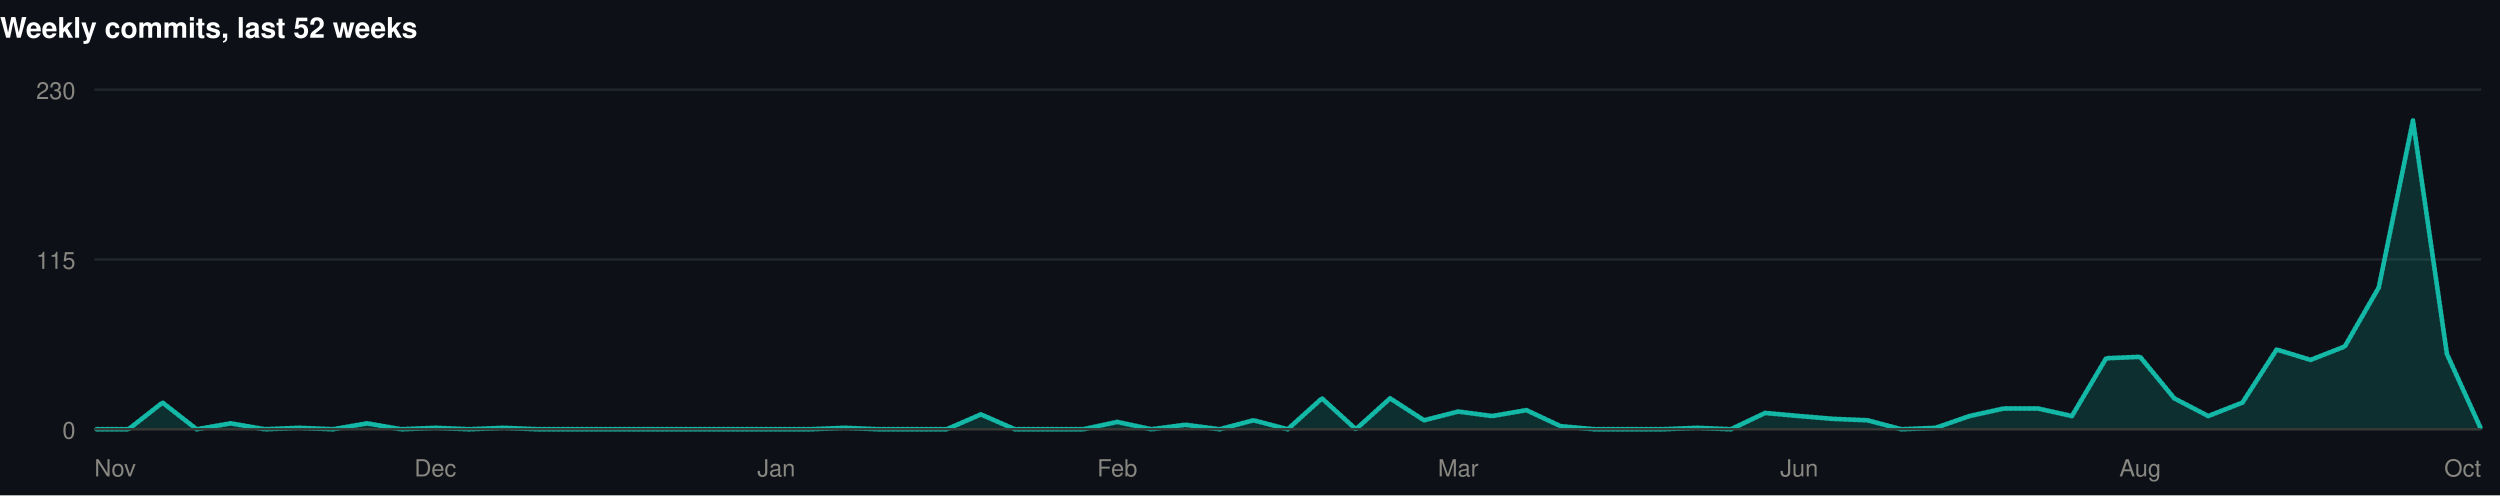
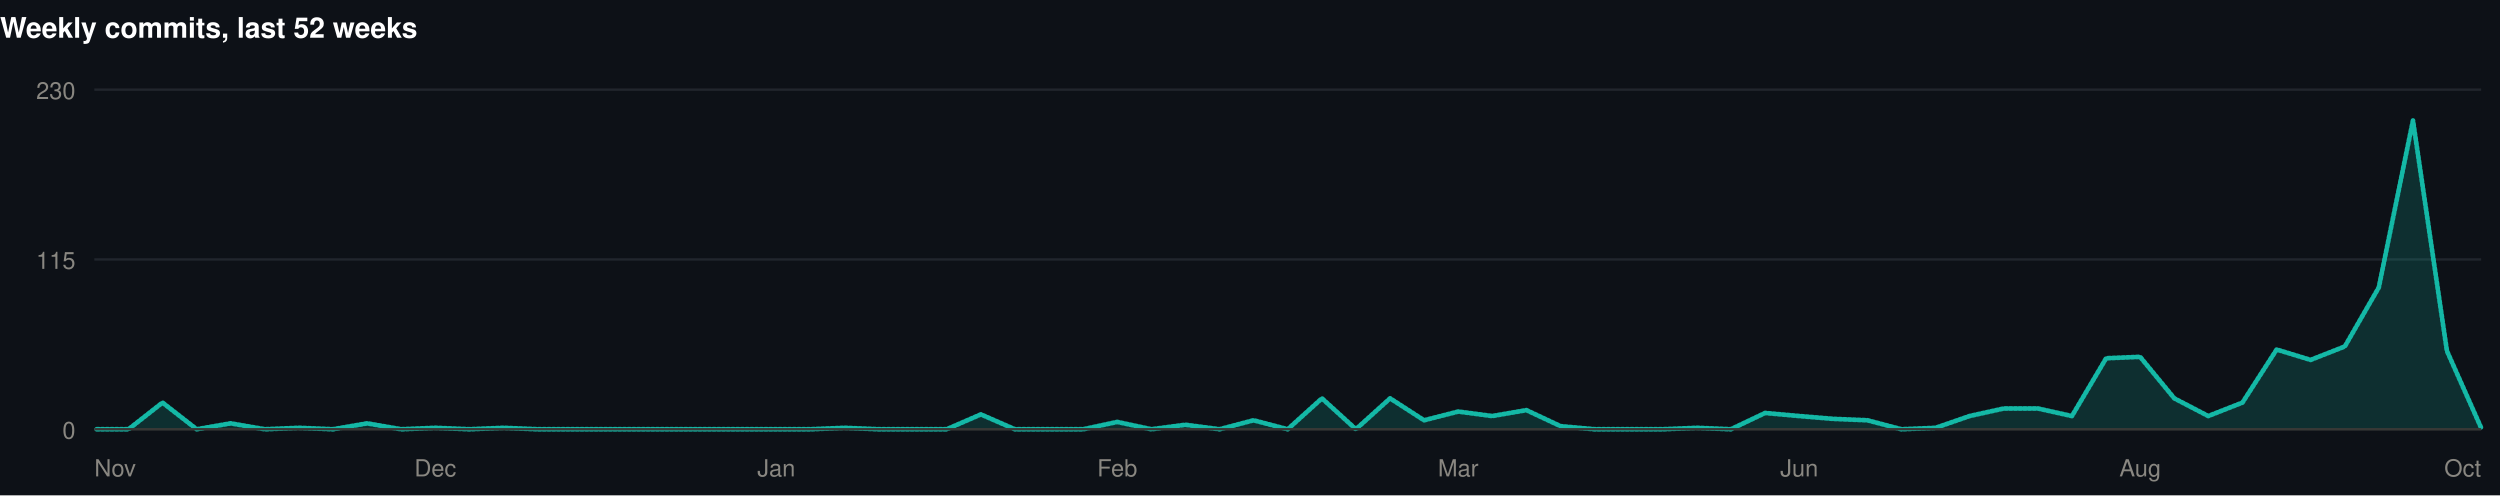
<svg xmlns="http://www.w3.org/2000/svg" width="1060" height="210" viewBox="0 0 1060 210" role="img">
  <rect width="1060" height="210" fill="#0d1117" />
  <style>
@keyframes grow{from{transform:scaleX(0)}}
@keyframes rise{from{opacity:0;transform:translateY(9px)}}
@keyframes fade{from{opacity:0}}
@keyframes draw{to{stroke-dashoffset:0}}
.bar{transform-box:fill-box;transform-origin:left center;animation:grow .9s cubic-bezier(.22,1,.36,1) var(--d,0s) both}
.rise{animation:rise .7s cubic-bezier(.22,1,.36,1) var(--d,0s) both}
.fade{animation:fade .8s ease-out var(--d,0s) both}
.draw{animation:draw 1.7s ease-out .1s both}
@media (prefers-reduced-motion:reduce){
.bar,.rise,.fade,.draw{animation:none;transform:none;opacity:1;stroke-dashoffset:0}
}
</style>
  <g>
    <text x="0" y="16" font-family="-apple-system,BlinkMacSystemFont,'Segoe UI',Helvetica,Arial,sans-serif" font-size="12" font-weight="700" fill="#ffffff" text-anchor="start">Weekly commits, last 52 weeks</text>
    <line x1="40" y1="182" x2="1052" y2="182" stroke="#21262d" stroke-width="1" />
    <text x="32" y="186" font-family="-apple-system,BlinkMacSystemFont,'Segoe UI',Helvetica,Arial,sans-serif" font-size="10" font-weight="400" fill="#898781" text-anchor="end">0</text>
    <line x1="40" y1="110" x2="1052" y2="110" stroke="#21262d" stroke-width="1" />
    <text x="32" y="114" font-family="-apple-system,BlinkMacSystemFont,'Segoe UI',Helvetica,Arial,sans-serif" font-size="10" font-weight="400" fill="#898781" text-anchor="end">115</text>
    <line x1="40" y1="38" x2="1052" y2="38" stroke="#21262d" stroke-width="1" />
    <text x="32" y="42" font-family="-apple-system,BlinkMacSystemFont,'Segoe UI',Helvetica,Arial,sans-serif" font-size="10" font-weight="400" fill="#898781" text-anchor="end">230</text>
-     <path class="fade" style="--d:.5s" d="M40.0,182.0L54.5,182.0L68.9,170.7L83.4,182.0L97.8,179.5L112.3,182.0L126.7,181.4L141.2,182.0L155.7,179.5L170.1,182.0L184.6,181.4L199.0,182.0L213.5,181.4L227.9,182.0L242.4,182.0L256.9,182.0L271.3,182.0L285.8,182.0L300.2,182.0L314.7,182.0L329.1,182.0L343.6,182.0L358.1,181.4L372.5,182.0L387.0,182.0L401.4,182.0L415.9,175.7L430.3,182.0L444.8,182.0L459.3,182.0L473.7,178.9L488.2,182.0L502.6,180.1L517.1,182.0L531.5,178.2L546.0,182.0L560.5,168.9L574.9,182.0L589.4,168.9L603.8,178.2L618.3,174.5L632.7,176.4L647.2,173.9L661.7,180.7L676.1,182.0L690.6,182.0L705.0,182.0L719.5,181.4L733.9,182.0L748.4,175.1L762.9,176.4L777.3,177.6L791.8,178.2L806.2,182.0L820.7,181.4L835.1,176.4L849.6,173.2L864.1,173.2L878.5,176.4L893.0,151.9L907.4,151.3L921.9,168.9L936.3,176.4L950.8,170.7L965.3,148.2L979.7,152.6L994.2,146.9L1008.6,121.9L1023.1,51.1L1037.5,150.1L1052.0,182.0L1052.0,182L40.0,182Z" fill="rgba(20,184,166,0.18)" />
-     <path class="draw" pathLength="1" stroke-dasharray="1" stroke-dashoffset="1" d="M40.0,182.0L54.5,182.0L68.9,170.7L83.4,182.0L97.8,179.5L112.3,182.0L126.7,181.4L141.2,182.0L155.7,179.5L170.1,182.0L184.6,181.4L199.0,182.0L213.5,181.4L227.9,182.0L242.4,182.0L256.9,182.0L271.3,182.0L285.8,182.0L300.2,182.0L314.7,182.0L329.1,182.0L343.6,182.0L358.1,181.4L372.5,182.0L387.0,182.0L401.4,182.0L415.9,175.7L430.3,182.0L444.8,182.0L459.3,182.0L473.7,178.9L488.2,182.0L502.6,180.1L517.1,182.0L531.5,178.2L546.0,182.0L560.5,168.9L574.9,182.0L589.4,168.9L603.8,178.2L618.3,174.5L632.7,176.4L647.2,173.9L661.7,180.7L676.1,182.0L690.6,182.0L705.0,182.0L719.5,181.4L733.9,182.0L748.4,175.1L762.9,176.4L777.3,177.6L791.8,178.2L806.2,182.0L820.7,181.4L835.1,176.4L849.6,173.2L864.1,173.2L878.5,176.4L893.0,151.9L907.4,151.3L921.9,168.9L936.3,176.4L950.8,170.7L965.3,148.2L979.7,152.6L994.2,146.9L1008.6,121.9L1023.1,51.1L1037.5,150.1L1052.0,182.0" fill="none" stroke="#14b8a6" stroke-width="2" stroke-linejoin="round" stroke-linecap="round" />
+     <path class="fade" style="--d:.5s" d="M40.0,182.0L54.5,182.0L68.9,170.7L83.4,182.0L97.8,179.5L112.3,182.0L126.7,181.4L141.2,182.0L155.7,179.5L170.1,182.0L184.6,181.4L199.0,182.0L213.5,181.4L227.9,182.0L242.4,182.0L256.9,182.0L271.3,182.0L285.8,182.0L300.2,182.0L314.7,182.0L329.1,182.0L343.6,182.0L358.1,181.4L372.5,182.0L387.0,182.0L401.4,182.0L415.9,175.7L430.3,182.0L444.8,182.0L459.3,182.0L473.7,178.9L488.2,182.0L502.6,180.1L517.1,182.0L531.5,178.2L546.0,182.0L560.5,168.9L574.9,182.0L589.4,168.9L603.8,178.2L618.3,174.5L632.7,176.4L647.2,173.9L661.7,180.7L676.1,182.0L690.6,182.0L705.0,182.0L719.5,181.4L733.9,182.0L748.4,175.1L762.9,176.4L777.3,177.6L791.8,178.2L806.2,182.0L820.7,181.4L835.1,176.4L849.6,173.2L864.1,173.2L878.5,176.4L893.0,151.9L907.4,151.3L921.9,168.9L936.3,176.4L950.8,170.7L965.3,148.2L979.7,152.6L994.2,146.9L1008.6,121.9L1023.1,51.1L1037.5,148.8L1052.0,181.4L1052.0,182L40.0,182Z" fill="rgba(20,184,166,0.18)" />
+     <path class="draw" pathLength="1" stroke-dasharray="1" stroke-dashoffset="1" d="M40.0,182.0L54.5,182.0L68.9,170.7L83.4,182.0L97.8,179.5L112.3,182.0L126.7,181.4L141.2,182.0L155.7,179.5L170.1,182.0L184.6,181.4L199.0,182.0L213.5,181.4L227.9,182.0L242.4,182.0L256.9,182.0L271.3,182.0L285.8,182.0L300.2,182.0L314.7,182.0L329.1,182.0L343.6,182.0L358.1,181.4L372.5,182.0L387.0,182.0L401.4,182.0L415.9,175.7L430.3,182.0L444.8,182.0L459.3,182.0L473.7,178.9L488.2,182.0L502.6,180.1L517.1,182.0L531.5,178.2L546.0,182.0L560.5,168.9L574.9,182.0L589.4,168.9L603.8,178.2L618.3,174.5L632.7,176.4L647.2,173.9L661.7,180.7L676.1,182.0L690.6,182.0L705.0,182.0L719.5,181.4L733.9,182.0L748.4,175.1L762.9,176.4L777.3,177.6L791.8,178.2L806.2,182.0L820.7,181.4L835.1,176.4L849.6,173.2L864.1,173.2L878.5,176.4L893.0,151.9L907.4,151.3L921.9,168.9L936.3,176.4L950.8,170.7L965.3,148.2L979.7,152.6L994.2,146.9L1008.6,121.9L1023.1,51.1L1037.5,148.8L1052.0,181.4" fill="none" stroke="#14b8a6" stroke-width="2" stroke-linejoin="round" stroke-linecap="round" />
    <line x1="40" y1="182" x2="1052" y2="182" stroke="#383835" stroke-width="1" />
    <text x="40" y="202" font-family="-apple-system,BlinkMacSystemFont,'Segoe UI',Helvetica,Arial,sans-serif" font-size="10" font-weight="400" fill="#898781" text-anchor="start">Nov</text>
    <text x="184.571" y="202" font-family="-apple-system,BlinkMacSystemFont,'Segoe UI',Helvetica,Arial,sans-serif" font-size="10" font-weight="400" fill="#898781" text-anchor="middle">Dec</text>
    <text x="329.143" y="202" font-family="-apple-system,BlinkMacSystemFont,'Segoe UI',Helvetica,Arial,sans-serif" font-size="10" font-weight="400" fill="#898781" text-anchor="middle">Jan</text>
    <text x="473.714" y="202" font-family="-apple-system,BlinkMacSystemFont,'Segoe UI',Helvetica,Arial,sans-serif" font-size="10" font-weight="400" fill="#898781" text-anchor="middle">Feb</text>
    <text x="618.286" y="202" font-family="-apple-system,BlinkMacSystemFont,'Segoe UI',Helvetica,Arial,sans-serif" font-size="10" font-weight="400" fill="#898781" text-anchor="middle">Mar</text>
    <text x="762.857" y="202" font-family="-apple-system,BlinkMacSystemFont,'Segoe UI',Helvetica,Arial,sans-serif" font-size="10" font-weight="400" fill="#898781" text-anchor="middle">Jun</text>
    <text x="907.429" y="202" font-family="-apple-system,BlinkMacSystemFont,'Segoe UI',Helvetica,Arial,sans-serif" font-size="10" font-weight="400" fill="#898781" text-anchor="middle">Aug</text>
    <text x="1052" y="202" font-family="-apple-system,BlinkMacSystemFont,'Segoe UI',Helvetica,Arial,sans-serif" font-size="10" font-weight="400" fill="#898781" text-anchor="end">Oct</text>
  </g>
</svg>
